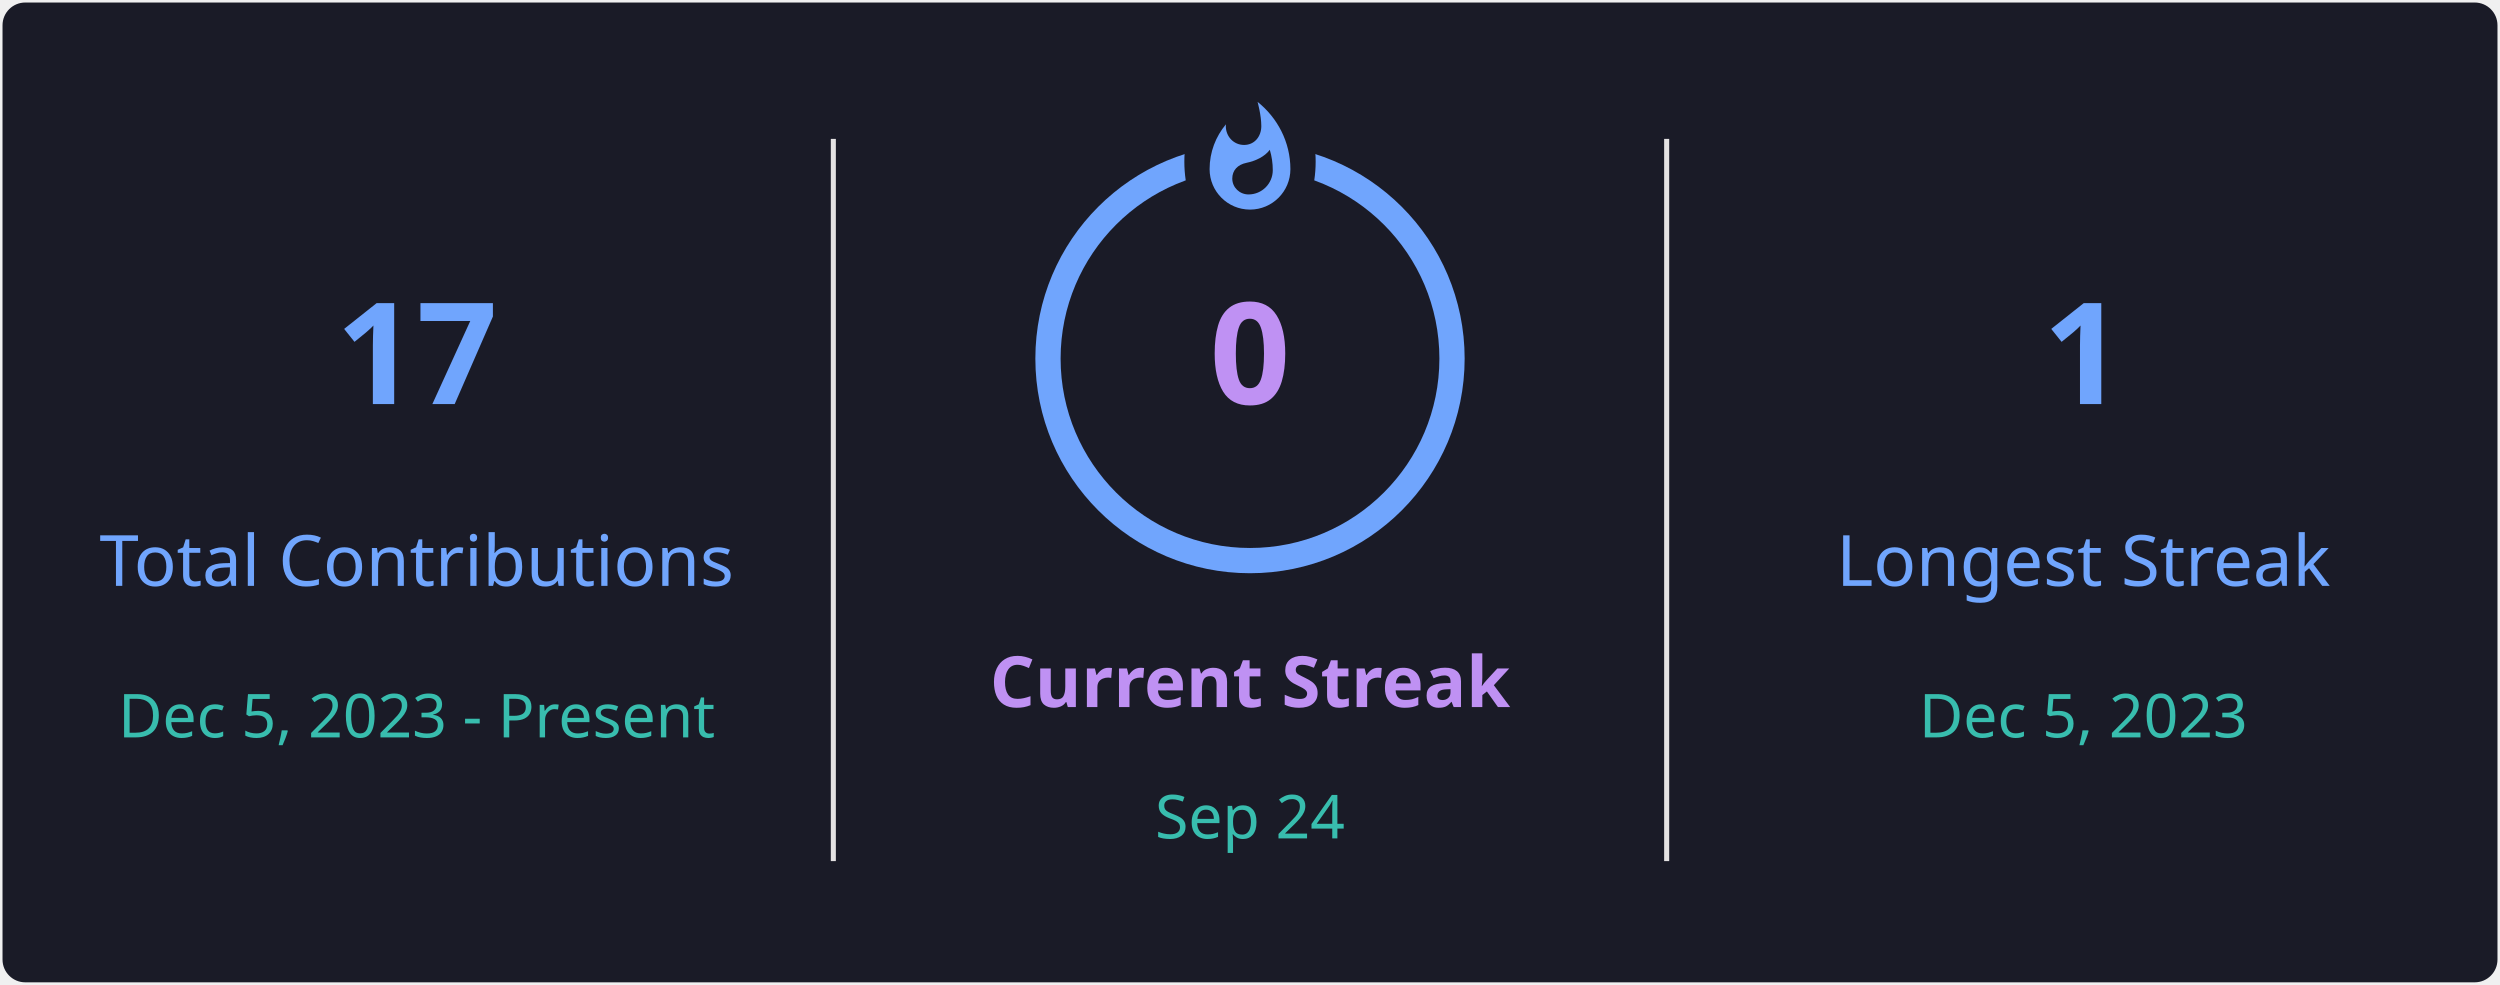
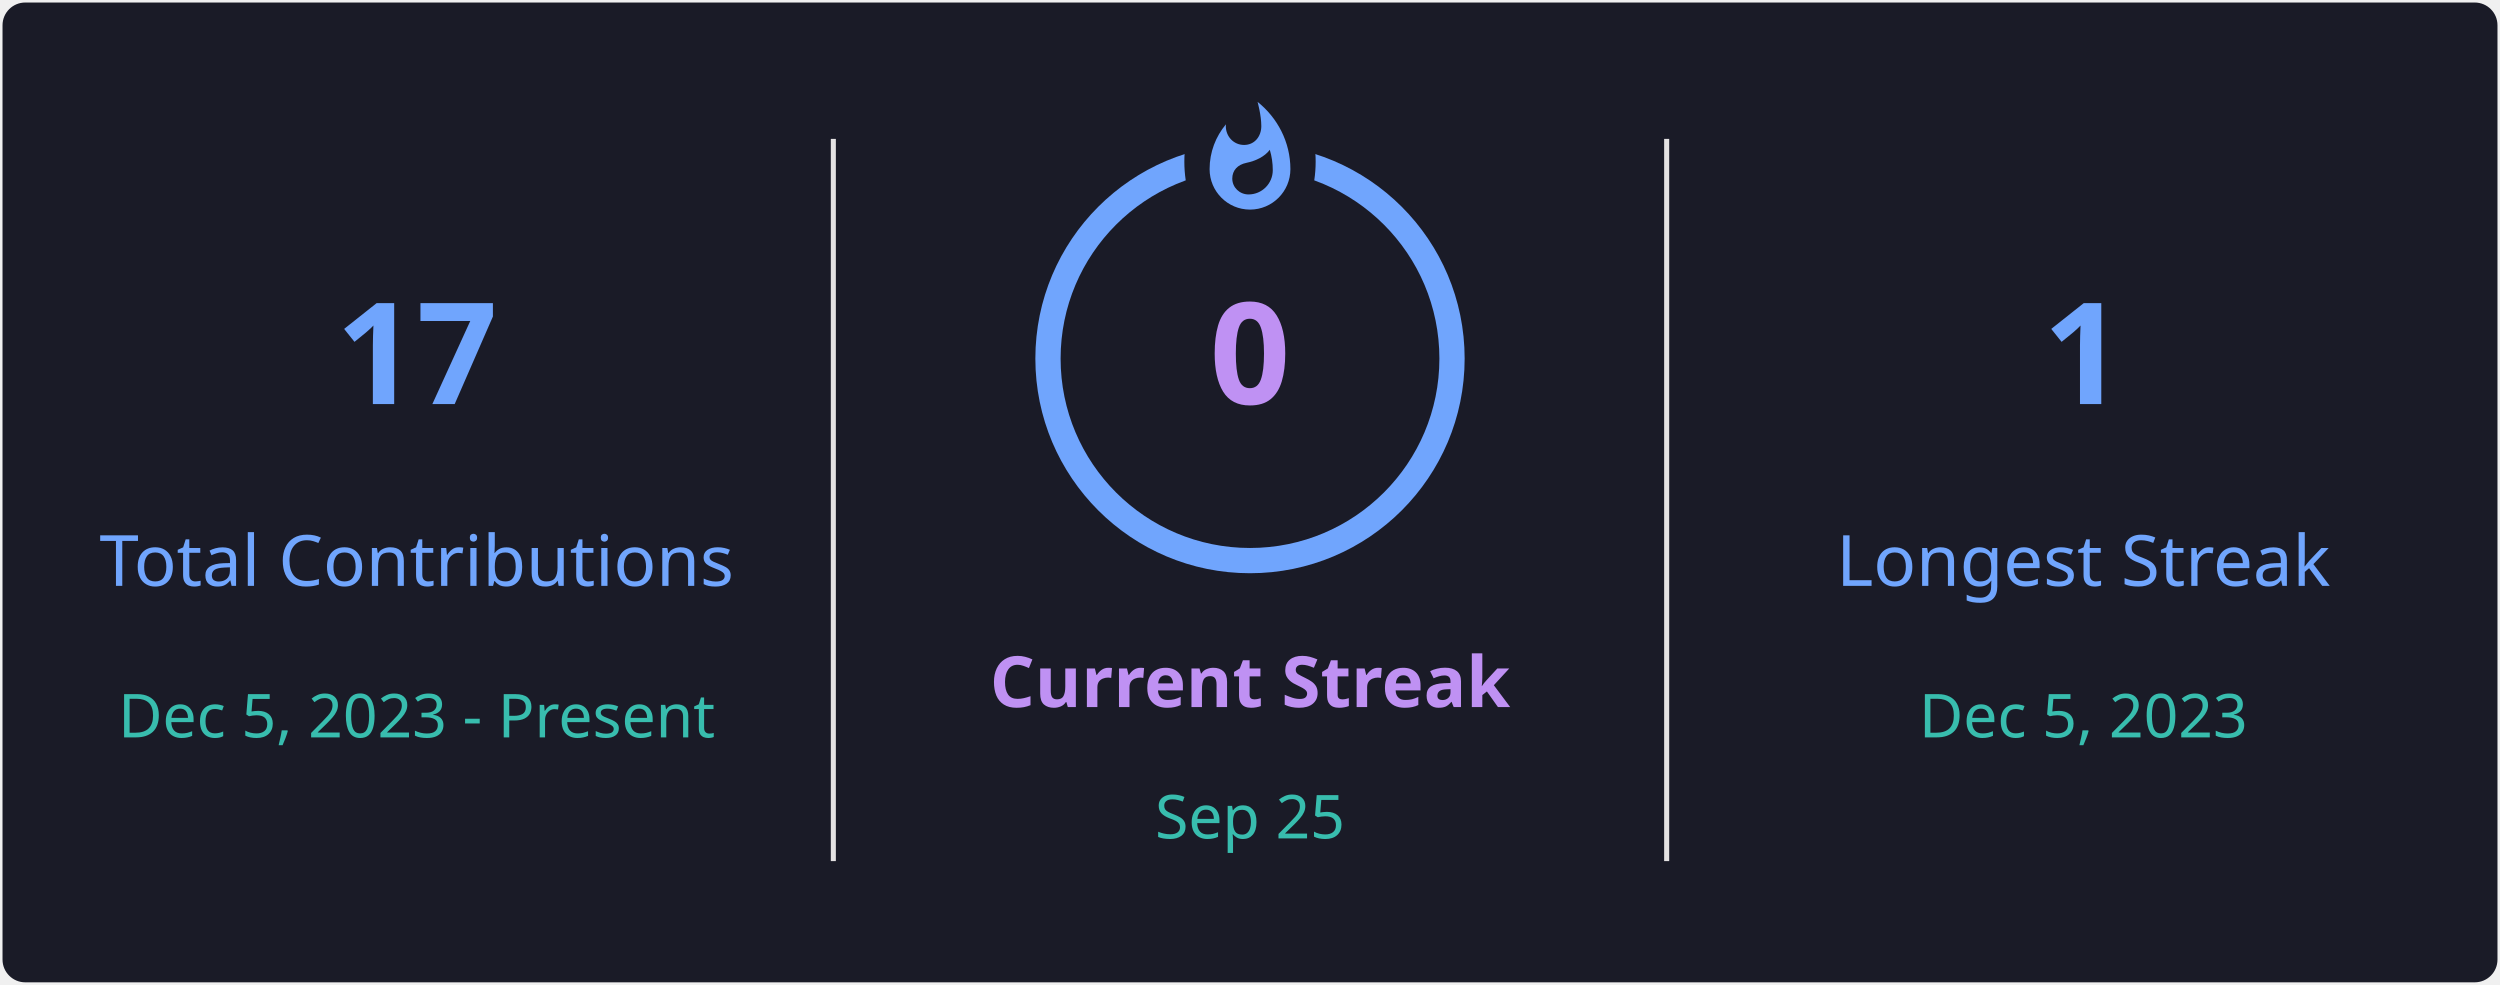
<svg xmlns="http://www.w3.org/2000/svg" style="isolation: isolate" viewBox="0 0 495 195" width="495px" height="195px" direction="ltr">
  <defs>
    <clipPath id="outer_rectangle">
      <rect width="495" height="195" rx="4.5" />
    </clipPath>
    <mask id="mask_out_ring_behind_fire">
      <rect width="495" height="195" fill="white" />
      <ellipse id="mask-ellipse" cx="247.5" cy="32" rx="13" ry="18" fill="black" />
    </mask>
  </defs>
  <g clip-path="url(#outer_rectangle)">
    <g style="isolation: isolate">
      <rect stroke="#000000" stroke-opacity="0" fill="#1A1B27" rx="4.5" x="0.5" y="0.5" width="494" height="194" />
    </g>
    <g style="isolation: isolate">
      <line x1="165" y1="28" x2="165" y2="170" vector-effect="non-scaling-stroke" stroke-width="1" stroke="#E4E2E2" stroke-linejoin="miter" stroke-linecap="square" stroke-miterlimit="3" />
      <line x1="330" y1="28" x2="330" y2="170" vector-effect="non-scaling-stroke" stroke-width="1" stroke="#E4E2E2" stroke-linejoin="miter" stroke-linecap="square" stroke-miterlimit="3" />
    </g>
    <g style="isolation: isolate">
      <g transform="translate(82.5, 48)">
        <text x="0" y="32" stroke-width="0" text-anchor="middle" fill="#70A5FD" stroke="none" font-family="&quot;Segoe UI&quot;, Ubuntu, sans-serif" font-weight="700" font-size="28px" font-style="normal" style="opacity: 1; opacity: 1;">
                        17
                    </text>
      </g>
      <g transform="translate(82.5, 84)">
        <text x="0" y="32" stroke-width="0" text-anchor="middle" fill="#70A5FD" stroke="none" font-family="&quot;Segoe UI&quot;, Ubuntu, sans-serif" font-weight="400" font-size="14px" font-style="normal" style="opacity: 1; opacity: 1;">
                        Total Contributions
                    </text>
      </g>
      <g transform="translate(82.5, 114)">
        <text x="0" y="32" stroke-width="0" text-anchor="middle" fill="#38BDAE" stroke="none" font-family="&quot;Segoe UI&quot;, Ubuntu, sans-serif" font-weight="400" font-size="12px" font-style="normal" style="opacity: 1; opacity: 1;">
                        Dec 5, 2023 - Present
                    </text>
      </g>
    </g>
    <g style="isolation: isolate">
      <g transform="translate(247.5, 108)">
        <text x="0" y="32" stroke-width="0" text-anchor="middle" fill="#BF91F3" stroke="none" font-family="&quot;Segoe UI&quot;, Ubuntu, sans-serif" font-weight="700" font-size="14px" font-style="normal" style="opacity: 1; opacity: 1;">
                        Current Streak
                    </text>
      </g>
      <g transform="translate(247.5, 145)">
        <text x="0" y="21" stroke-width="0" text-anchor="middle" fill="#38BDAE" stroke="none" font-family="&quot;Segoe UI&quot;, Ubuntu, sans-serif" font-weight="400" font-size="12px" font-style="normal" style="opacity: 1; opacity: 1;">
-                         Sep 24
+                         Sep 25
                    </text>
      </g>
      <g mask="url(#mask_out_ring_behind_fire)">
        <circle cx="247.5" cy="71" r="40" fill="none" stroke="#70A5FD" stroke-width="5" style="opacity: 1; opacity: 1;" />
      </g>
      <g transform="translate(247.5, 19.5)" stroke-opacity="0" style="opacity: 1; opacity: 1;">
        <path d="M -12 -0.5 L 15 -0.5 L 15 23.5 L -12 23.5 L -12 -0.5 Z" fill="none" />
        <path d="M 1.5 0.67 C 1.5 0.67 2.24 3.32 2.24 5.47 C 2.24 7.53 0.89 9.2 -1.17 9.2 C -3.23 9.2 -4.79 7.53 -4.79 5.47 L -4.76 5.11 C -6.78 7.51 -8 10.62 -8 13.99 C -8 18.41 -4.42 22 0 22 C 4.42 22 8 18.41 8 13.99 C 8 8.6 5.41 3.79 1.5 0.67 Z M -0.29 19 C -2.07 19 -3.51 17.6 -3.51 15.86 C -3.51 14.24 -2.46 13.1 -0.7 12.74 C 1.07 12.38 2.9 11.53 3.92 10.16 C 4.31 11.45 4.51 12.81 4.51 14.2 C 4.51 16.85 2.36 19 -0.29 19 Z" fill="#70A5FD" stroke-opacity="0" />
      </g>
      <g transform="translate(247.5, 48)">
        <text x="0" y="32" stroke-width="0" text-anchor="middle" fill="#BF91F3" stroke="none" font-family="&quot;Segoe UI&quot;, Ubuntu, sans-serif" font-weight="700" font-size="28px" font-style="normal" style="font-size: 28px;">
                        0
                    </text>
      </g>
    </g>
    <g style="isolation: isolate">
      <g transform="translate(412.5, 48)">
        <text x="0" y="32" stroke-width="0" text-anchor="middle" fill="#70A5FD" stroke="none" font-family="&quot;Segoe UI&quot;, Ubuntu, sans-serif" font-weight="700" font-size="28px" font-style="normal" style="opacity: 1; opacity: 1;">
                        1
                    </text>
      </g>
      <g transform="translate(412.5, 84)">
        <text x="0" y="32" stroke-width="0" text-anchor="middle" fill="#70A5FD" stroke="none" font-family="&quot;Segoe UI&quot;, Ubuntu, sans-serif" font-weight="400" font-size="14px" font-style="normal" style="opacity: 1; opacity: 1;">
                        Longest Streak
                    </text>
      </g>
      <g transform="translate(412.5, 114)">
        <text x="0" y="32" stroke-width="0" text-anchor="middle" fill="#38BDAE" stroke="none" font-family="&quot;Segoe UI&quot;, Ubuntu, sans-serif" font-weight="400" font-size="12px" font-style="normal" style="opacity: 1; opacity: 1;">
                        Dec 5, 2023
                    </text>
      </g>
    </g>
  </g>
</svg>
